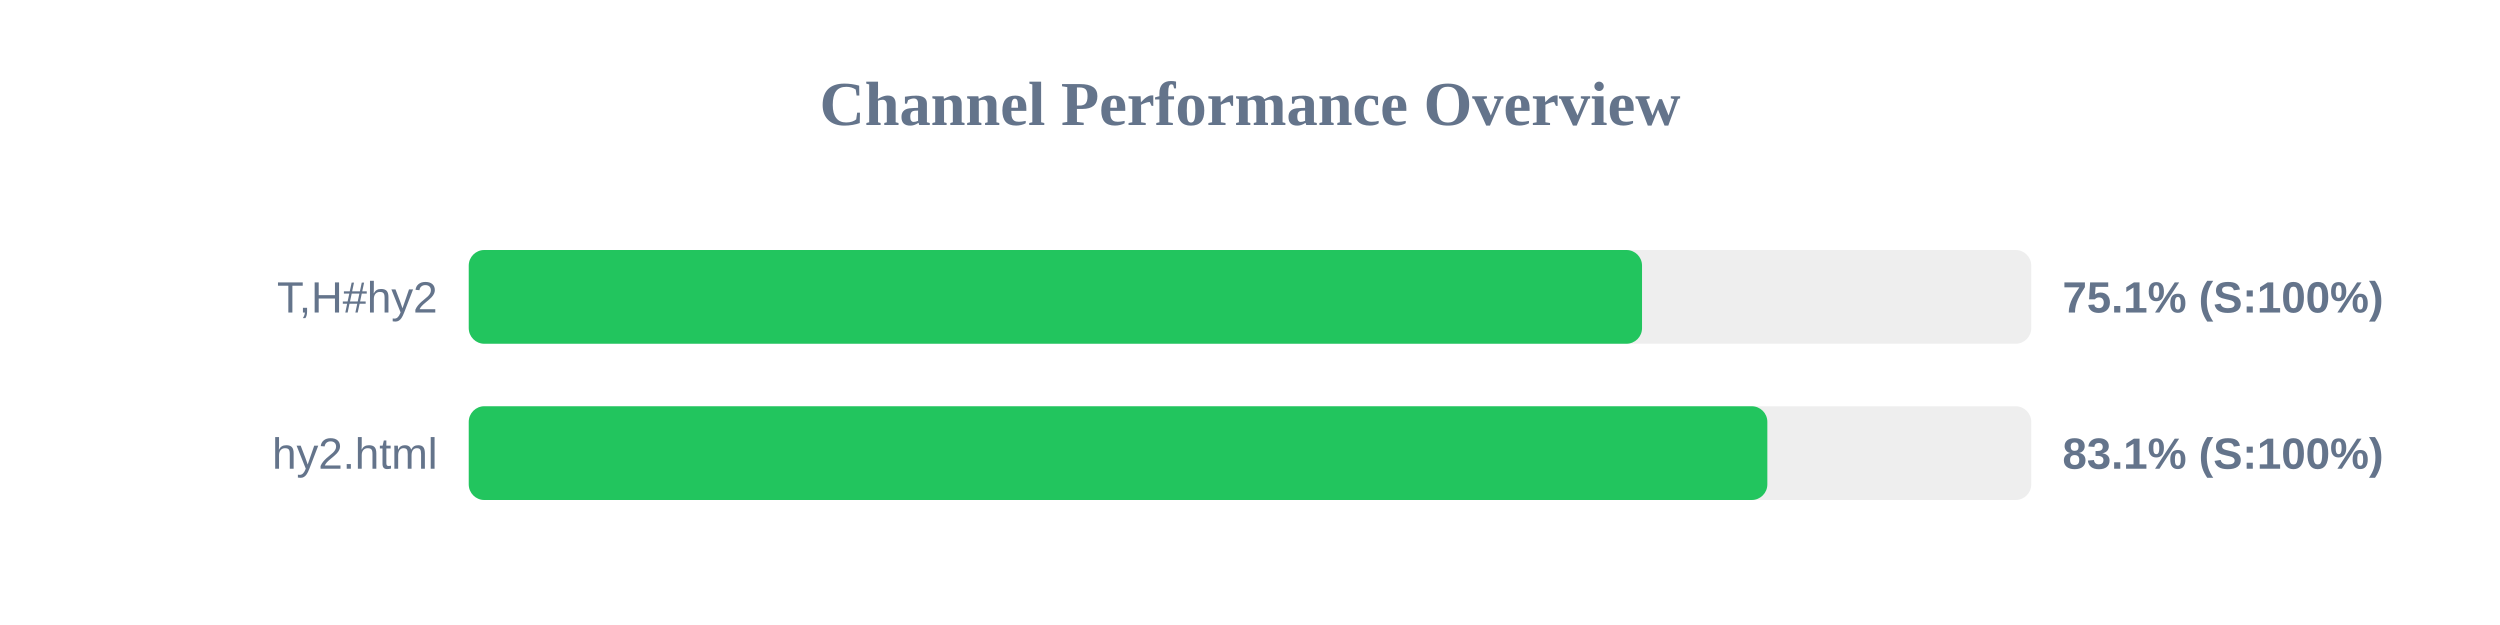
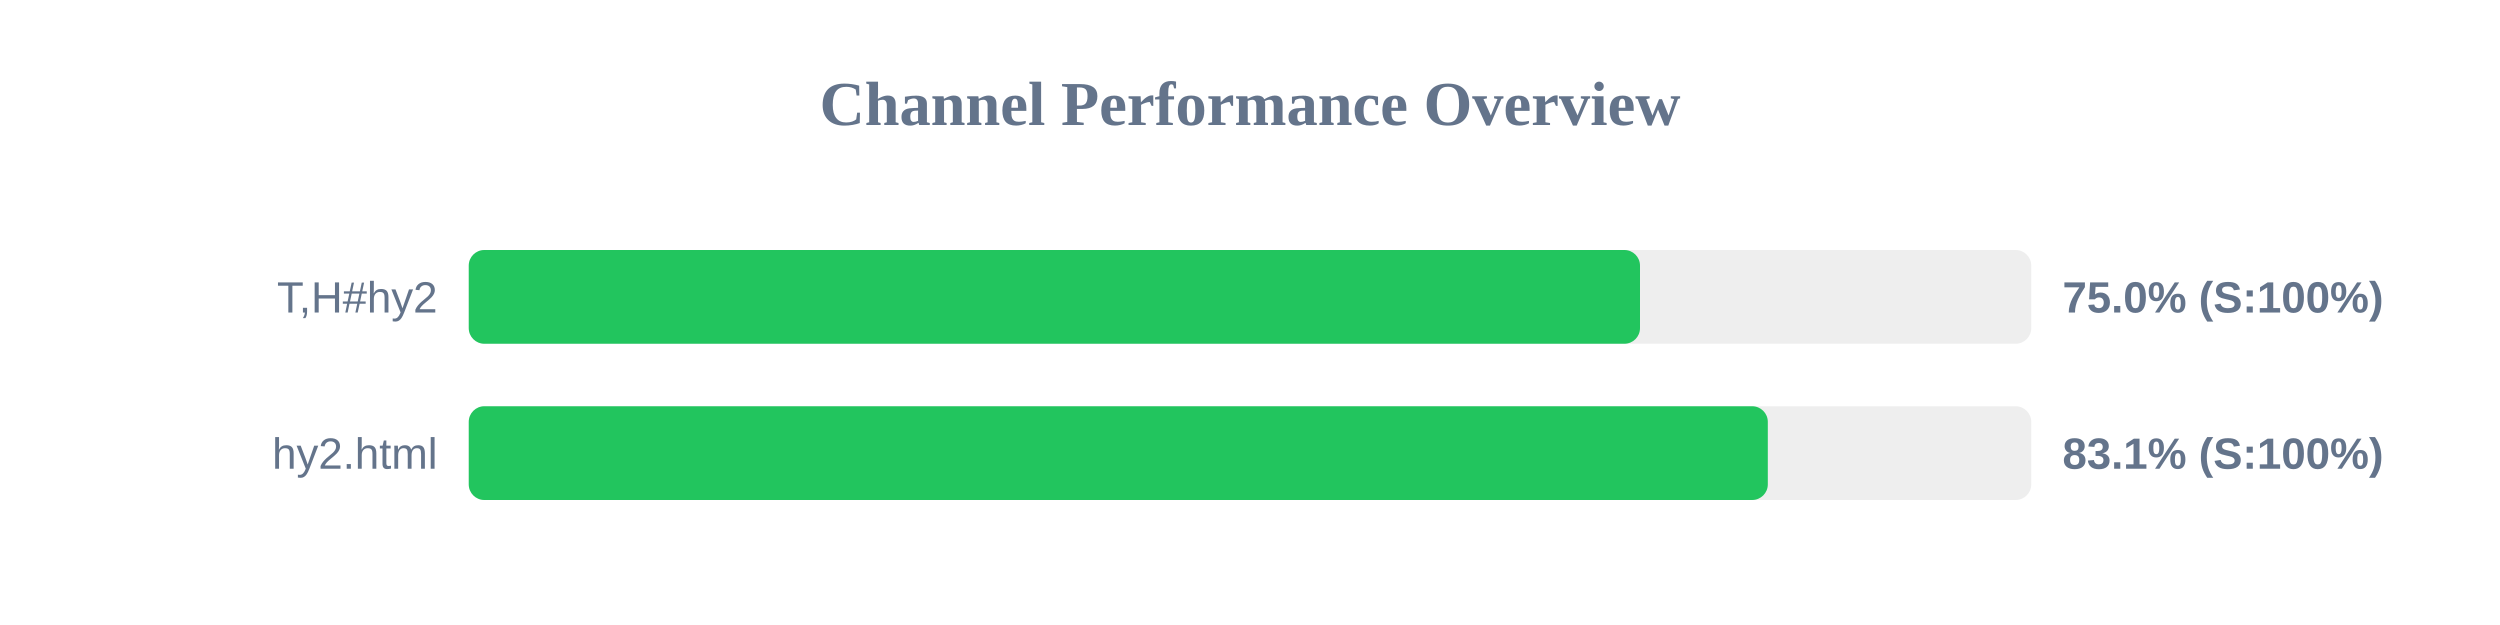
<svg xmlns="http://www.w3.org/2000/svg" width="800" height="200" version="1.1">
  <style>
        .row { font: 14px Arial; fill: #64748b; }
        .score { font: bold 14px Arial; fill: #64748b; }
    </style>
  <text x="400" y="40" text-anchor="middle" font-size="20px" font-weight="bold" fill="#64748b">Channel Performance Overview</text>
  <rect x="150" y="80" width="500" height="30" fill="#eee" rx="5" />
-   <rect x="150" y="80" width="375.45" height="30" fill="#22c55e" rx="5" />
+   <rect x="150" y="80" width="374.8" height="30" fill="#22c55e" rx="5" />
  <text x="140" y="100" text-anchor="end" class="row">T,H#hy2</text>
-   <text x="660" y="100" text-anchor="start" class="score">75.1% (S:100%)</text>
+   <text x="660" y="100" text-anchor="start" class="score">75.0% (S:100%)</text>
  <rect x="150" y="130" width="500" height="30" fill="#eee" rx="5" />
-   <rect x="150" y="130" width="415.55" height="30" fill="#22c55e" rx="5" />
+   <rect x="150" y="130" width="415.7" height="30" fill="#22c55e" rx="5" />
  <text x="140" y="150" text-anchor="end" class="row">hy2.html</text>
  <text x="660" y="150" text-anchor="start" class="score">83.1% (S:100%)</text>
</svg>
